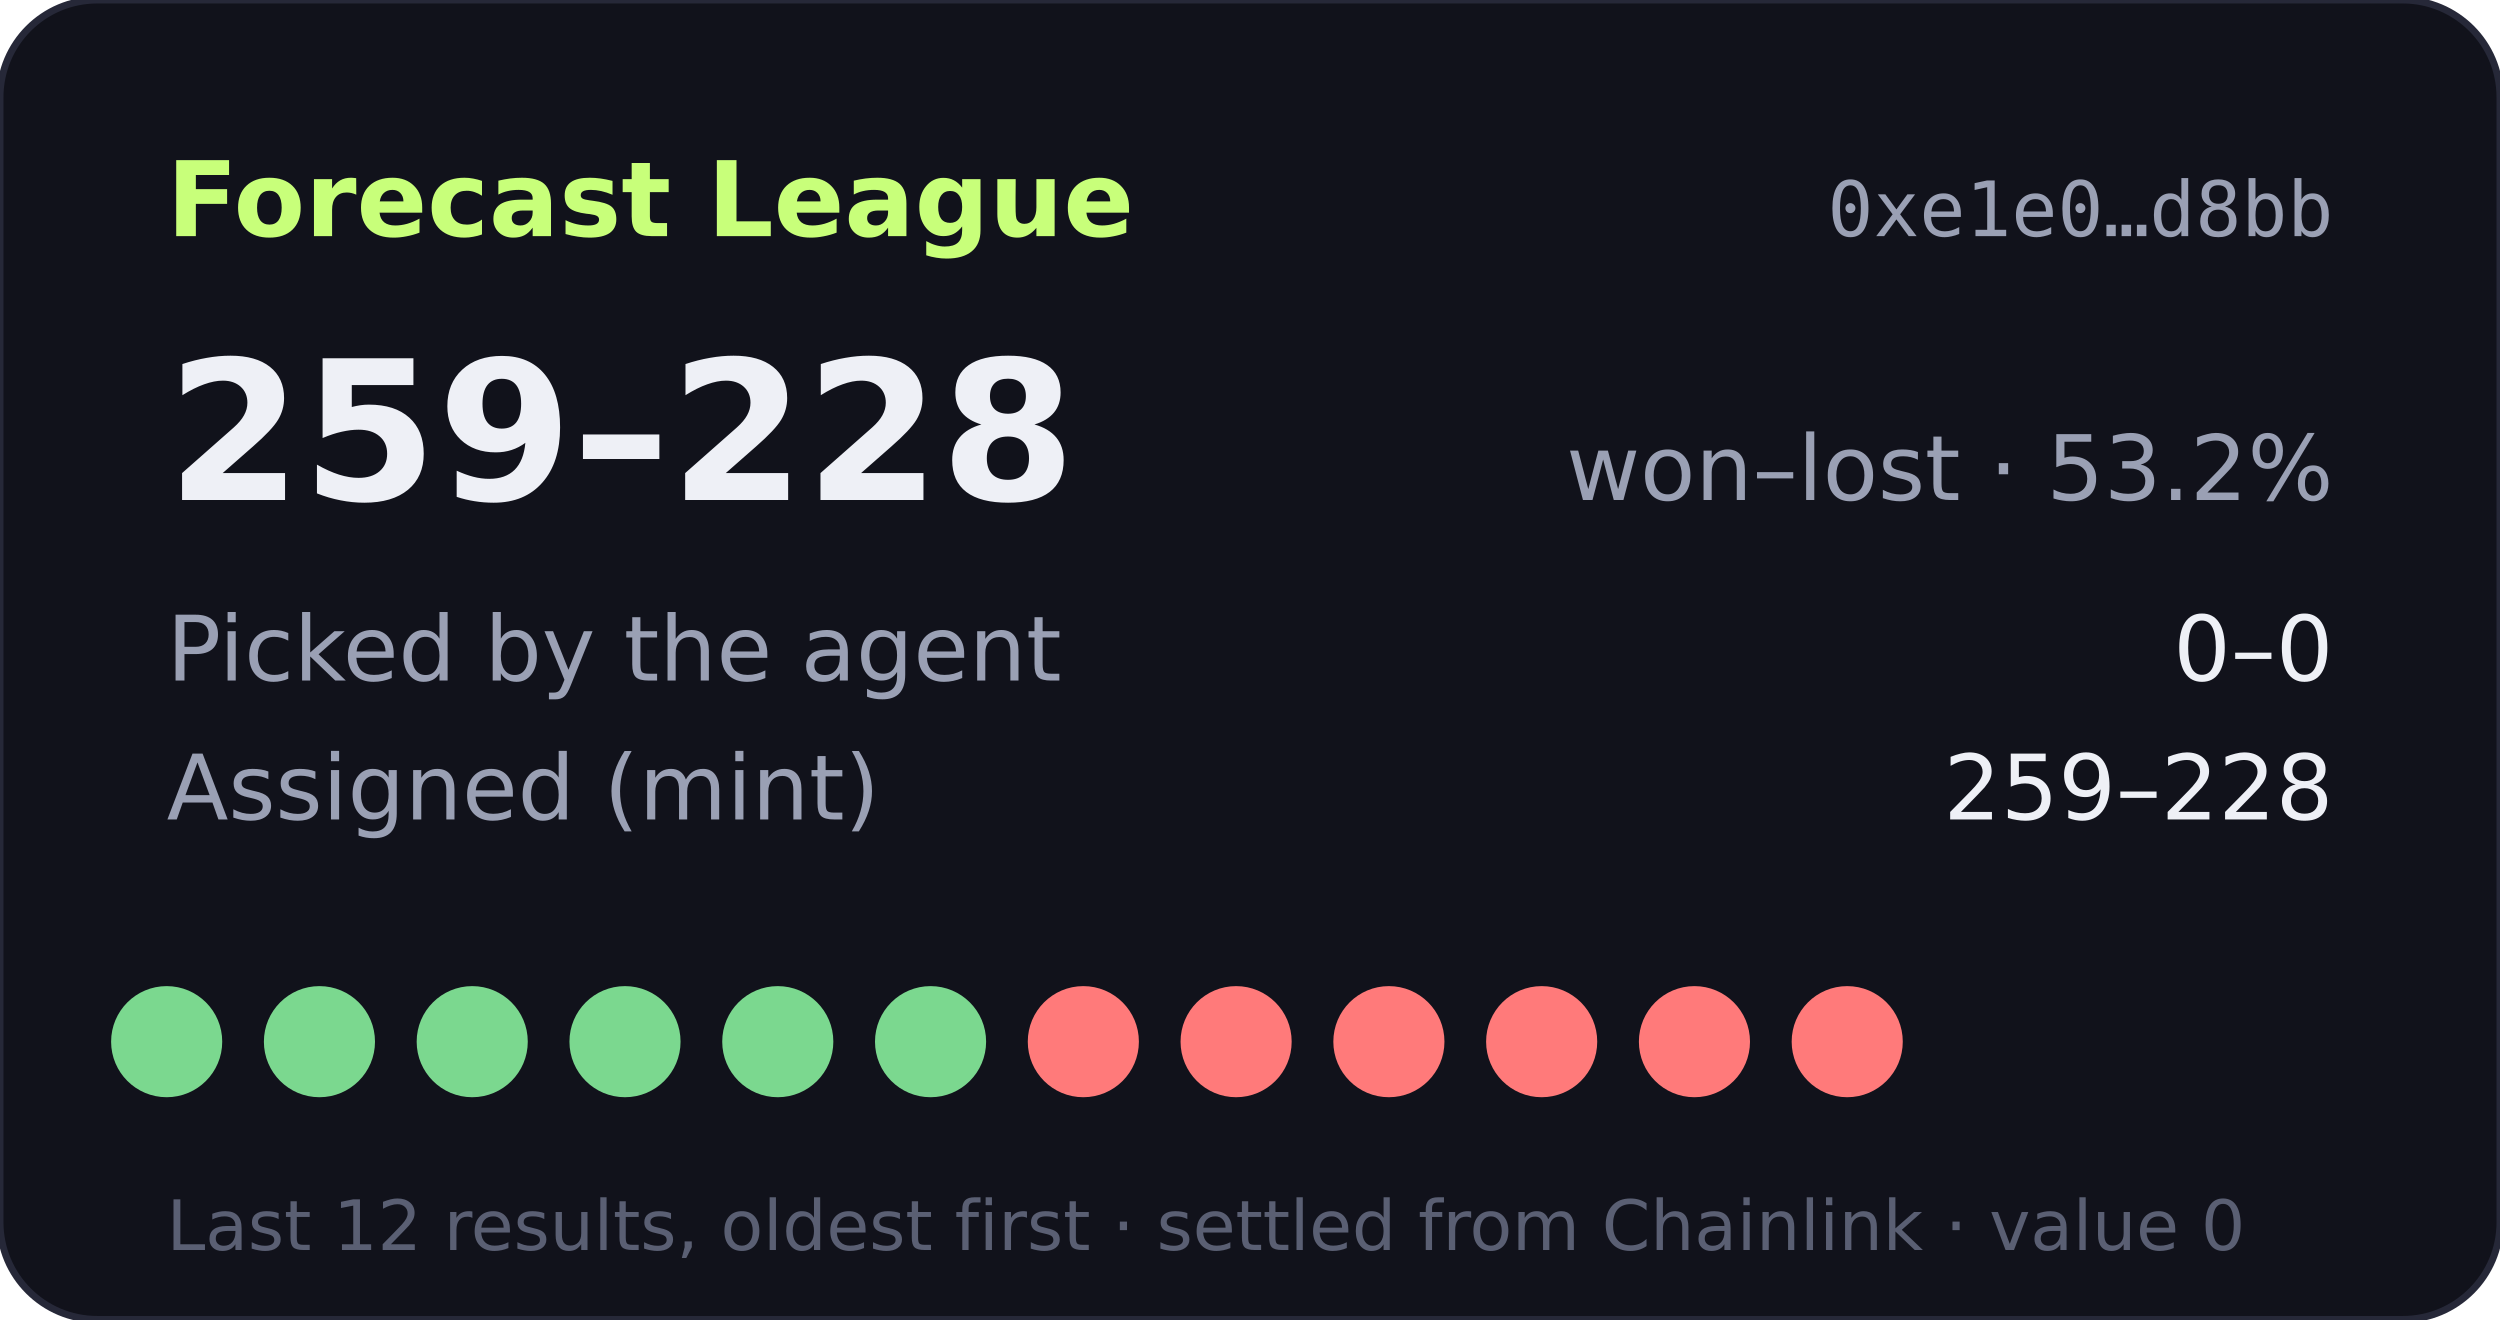
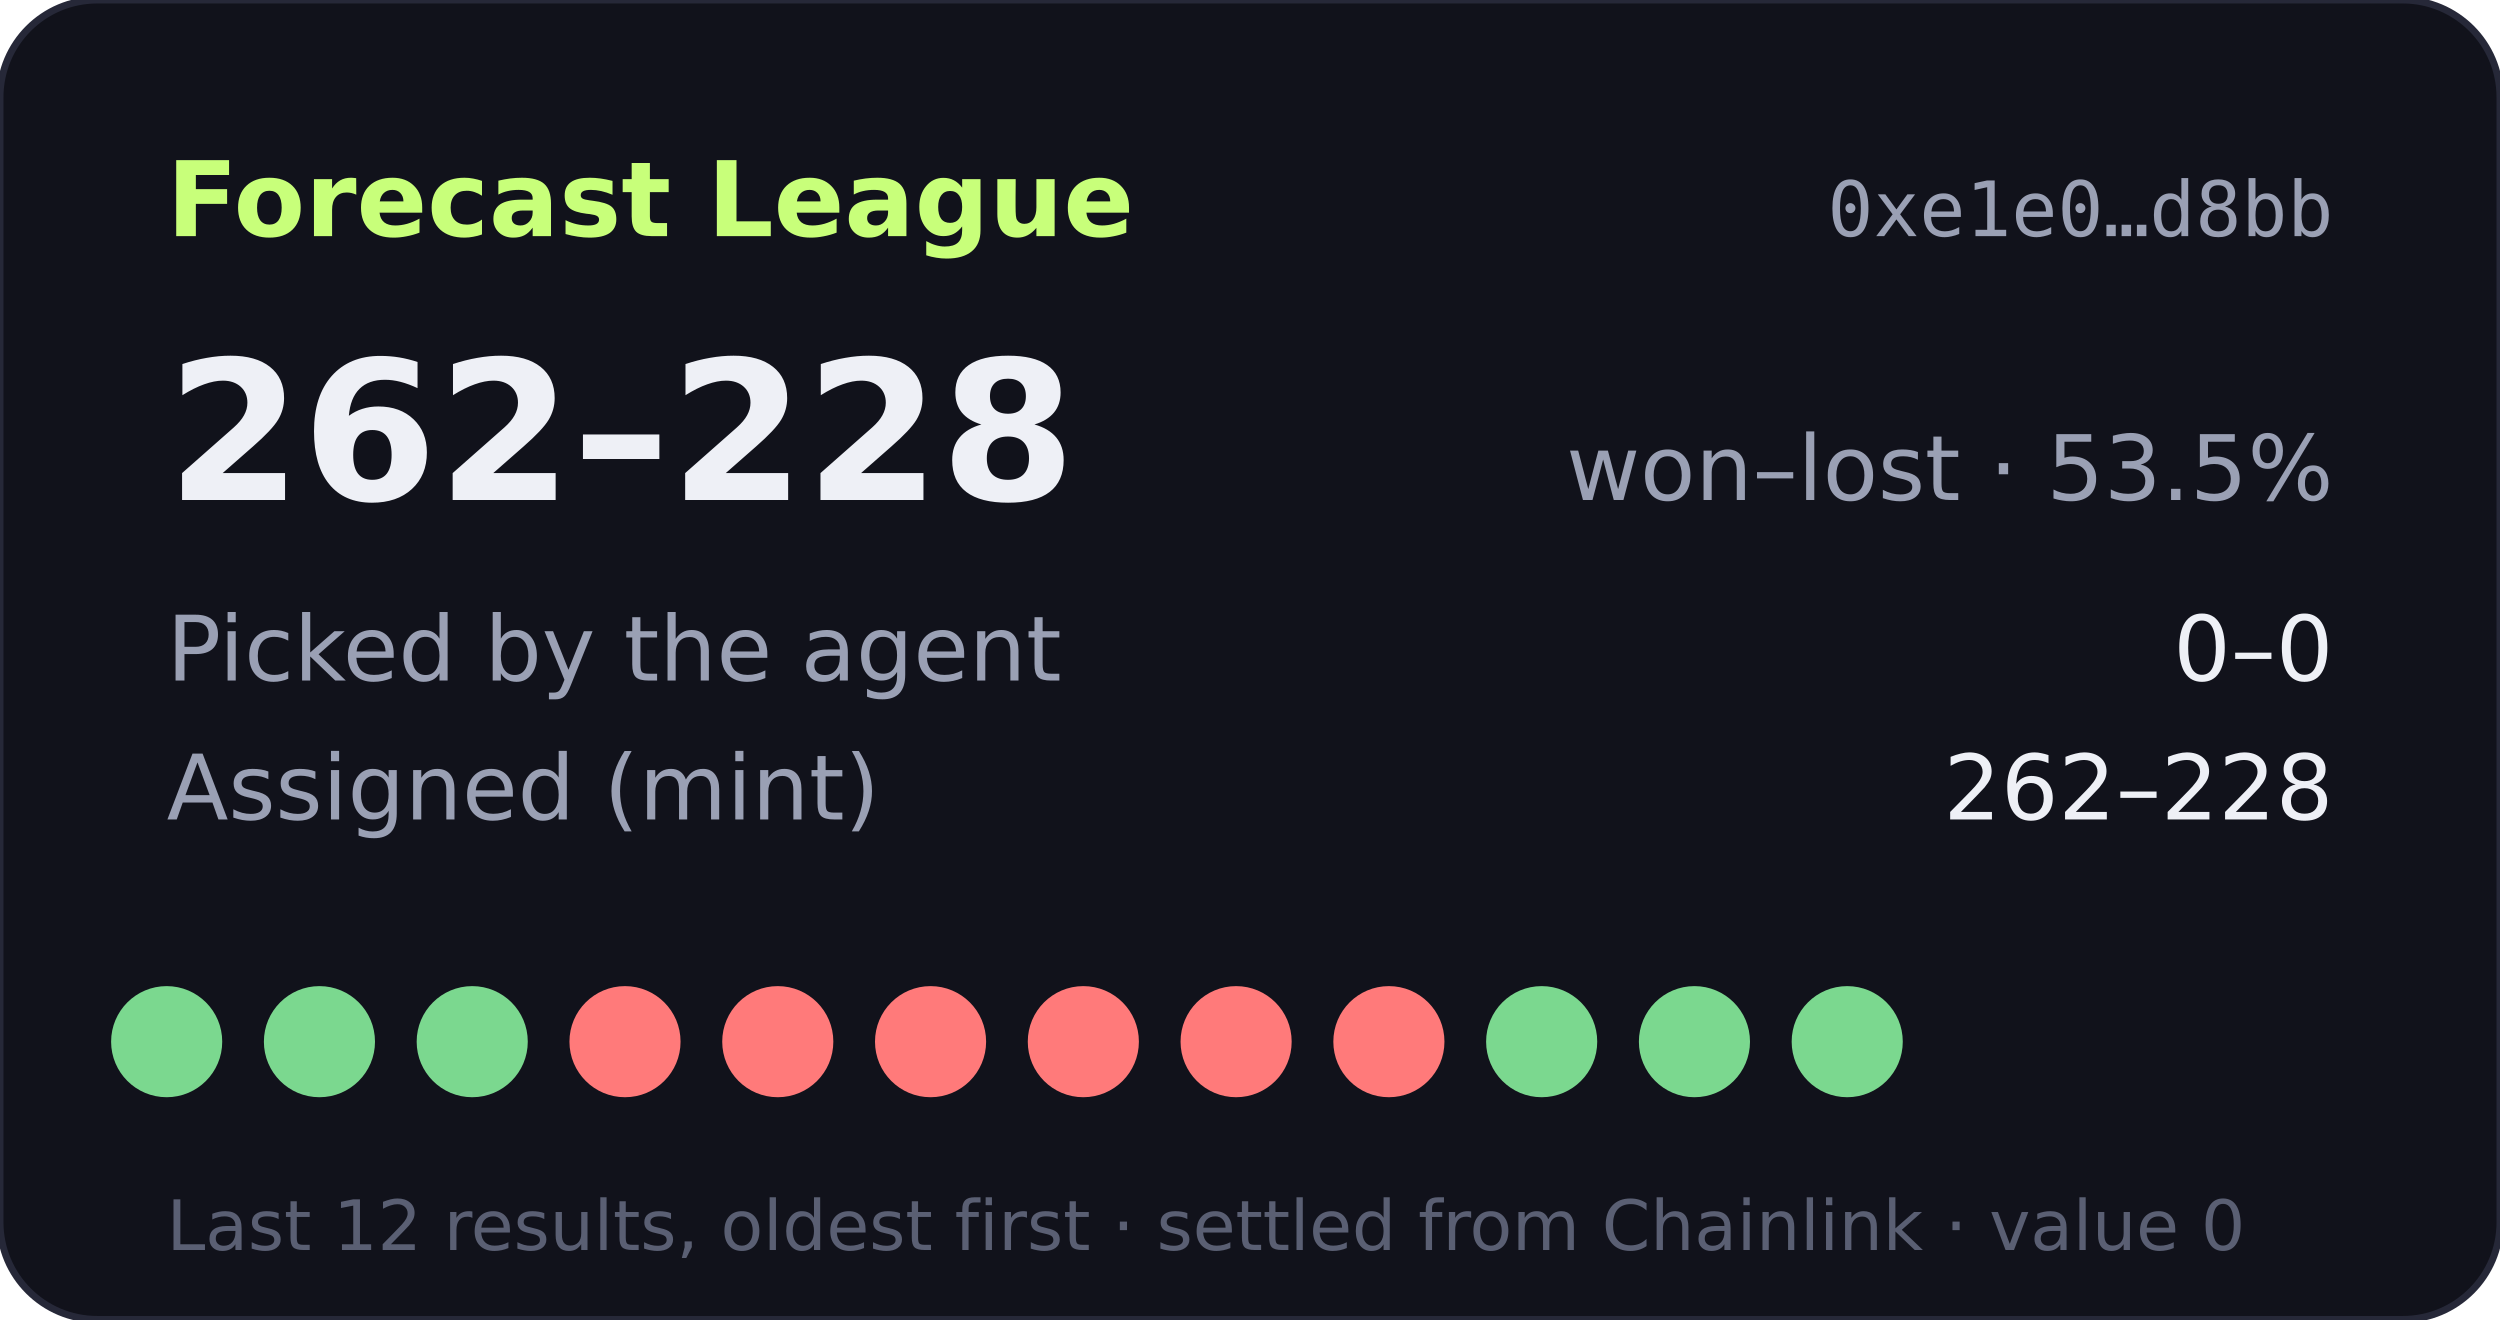
- <svg xmlns="http://www.w3.org/2000/svg" width="360" height="190" viewBox="0 0 360 190" role="img" aria-label="Forecast League record 259-228">
+ <svg xmlns="http://www.w3.org/2000/svg" width="360" height="190" viewBox="0 0 360 190" role="img" aria-label="Forecast League record 262-228">
  <rect width="360" height="190" rx="14" fill="#11121b" stroke="#262838" />
  <text x="24" y="34" fill="#c8ff7a" font-size="15" font-weight="700" font-family="Verdana,DejaVu Sans,sans-serif">Forecast League</text>
  <text x="336" y="34" fill="#9aa0b4" font-size="11" text-anchor="end" font-family="monospace">0xe1e0…d8bb</text>
  <g font-family="Verdana,DejaVu Sans,sans-serif">
-     <text x="24" y="72" fill="#eef0f6" font-size="28" font-weight="700">259–228</text>
-     <text x="336" y="72" fill="#9aa0b4" font-size="13" text-anchor="end">won–lost · 53.2%</text>
+     <text x="24" y="72" fill="#eef0f6" font-size="28" font-weight="700">262–228</text>
+     <text x="336" y="72" fill="#9aa0b4" font-size="13" text-anchor="end">won–lost · 53.5%</text>
    <text x="24" y="98" fill="#9aa0b4" font-size="13">Picked by the agent</text>
    <text x="336" y="98" fill="#eef0f6" font-size="13" text-anchor="end">0–0</text>
    <text x="24" y="118" fill="#9aa0b4" font-size="13">Assigned (mint)</text>
-     <text x="336" y="118" fill="#eef0f6" font-size="13" text-anchor="end">259–228</text>
+     <text x="336" y="118" fill="#eef0f6" font-size="13" text-anchor="end">262–228</text>
    <circle cx="24" cy="150" r="8" fill="#7bd88f" />
    <circle cx="46" cy="150" r="8" fill="#7bd88f" />
    <circle cx="68" cy="150" r="8" fill="#7bd88f" />
-     <circle cx="90" cy="150" r="8" fill="#7bd88f" />
-     <circle cx="112" cy="150" r="8" fill="#7bd88f" />
-     <circle cx="134" cy="150" r="8" fill="#7bd88f" />
+     <circle cx="90" cy="150" r="8" fill="#ff7a7a" />
+     <circle cx="112" cy="150" r="8" fill="#ff7a7a" />
+     <circle cx="134" cy="150" r="8" fill="#ff7a7a" />
    <circle cx="156" cy="150" r="8" fill="#ff7a7a" />
    <circle cx="178" cy="150" r="8" fill="#ff7a7a" />
    <circle cx="200" cy="150" r="8" fill="#ff7a7a" />
-     <circle cx="222" cy="150" r="8" fill="#ff7a7a" />
-     <circle cx="244" cy="150" r="8" fill="#ff7a7a" />
-     <circle cx="266" cy="150" r="8" fill="#ff7a7a" />
+     <circle cx="222" cy="150" r="8" fill="#7bd88f" />
+     <circle cx="244" cy="150" r="8" fill="#7bd88f" />
+     <circle cx="266" cy="150" r="8" fill="#7bd88f" />
    <text x="24" y="180" fill="#5a5f73" font-size="10">Last 12 results, oldest first · settled from Chainlink · value 0</text>
  </g>
</svg>
